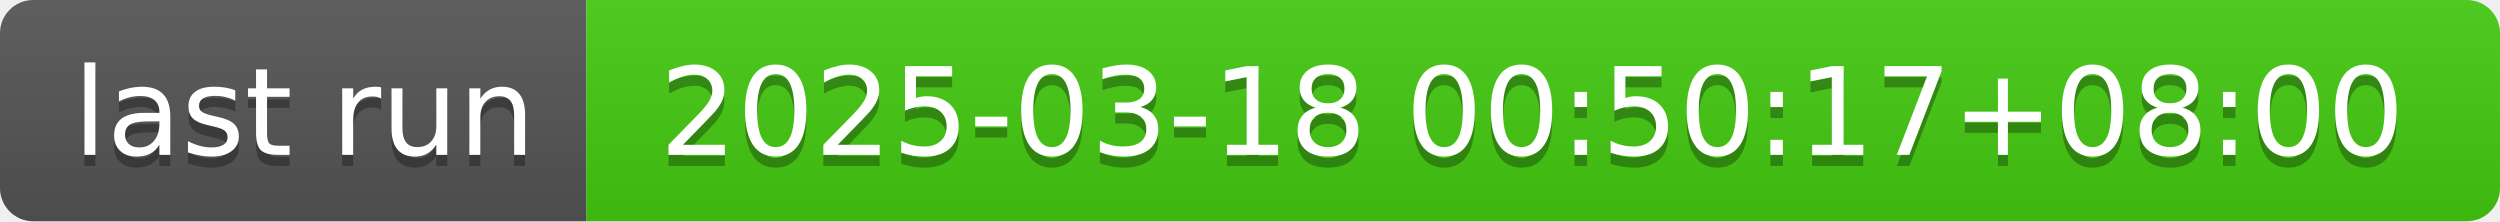
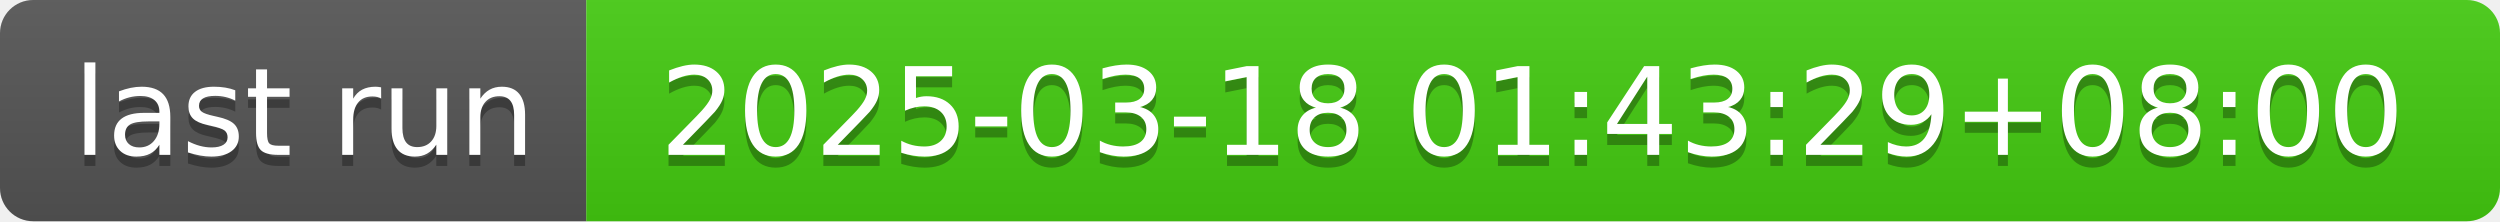
- <svg xmlns="http://www.w3.org/2000/svg" width="226" height="20" role="img" aria-label="last run: 2025-03-18 00:50:17+08:00">
+ <svg xmlns="http://www.w3.org/2000/svg" width="226" height="20" role="img" aria-label="last run: 2025-03-18 01:43:29+08:00">
  <linearGradient id="s" x2="0" y2="100%">
    <stop offset="0" stop-color="#bbb" stop-opacity=".1" />
    <stop offset="1" stop-opacity=".1" />
  </linearGradient>
  <clipPath id="r">
    <rect width="226" height="20" rx="3" fill="#fff" />
  </clipPath>
  <g clip-path="url(#r)">
    <rect width="53" height="20" fill="#555" />
    <rect x="53" width="173" height="20" fill="#4c1" />
    <rect width="226" height="20" fill="url(#s)" />
  </g>
  <g fill="#fff" text-anchor="middle" font-family="Verdana,Geneva,DejaVu Sans,sans-serif" text-rendering="geometricPrecision" font-size="110">
    <text aria-hidden="true" x="275" y="150" fill="#010101" fill-opacity=".3" transform="scale(.1)" textLength="430">last run</text>
    <text x="275" y="140" transform="scale(.1)" fill="#fff" textLength="430">last run</text>
-     <text aria-hidden="true" x="1385" y="150" fill="#010101" fill-opacity=".3" transform="scale(.1)" textLength="1630">2025-03-18 00:50:17+08:00</text>
-     <text x="1385" y="140" transform="scale(.1)" fill="#fff" textLength="1630">2025-03-18 00:50:17+08:00</text>
+     <text aria-hidden="true" x="1385" y="150" fill="#010101" fill-opacity=".3" transform="scale(.1)" textLength="1630">2025-03-18 01:43:29+08:00</text>
+     <text x="1385" y="140" transform="scale(.1)" fill="#fff" textLength="1630">2025-03-18 01:43:29+08:00</text>
  </g>
</svg>
